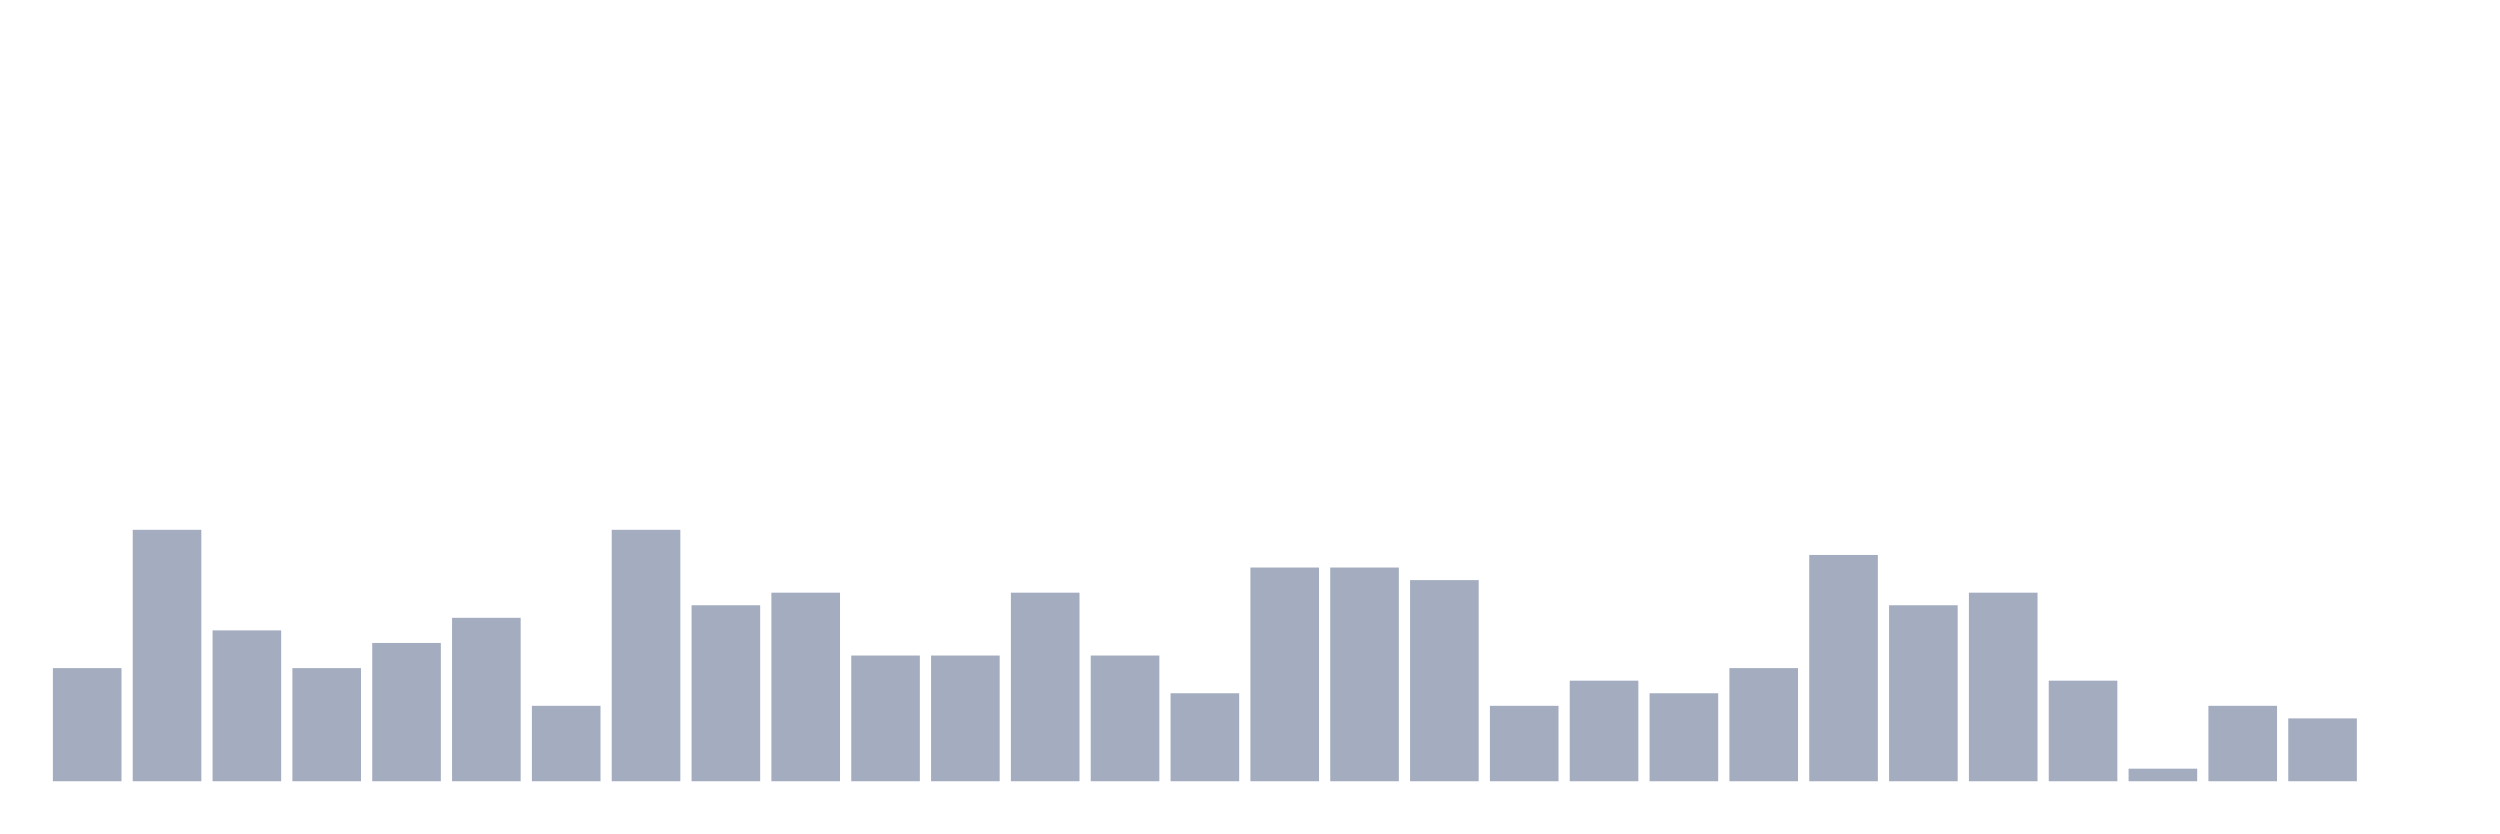
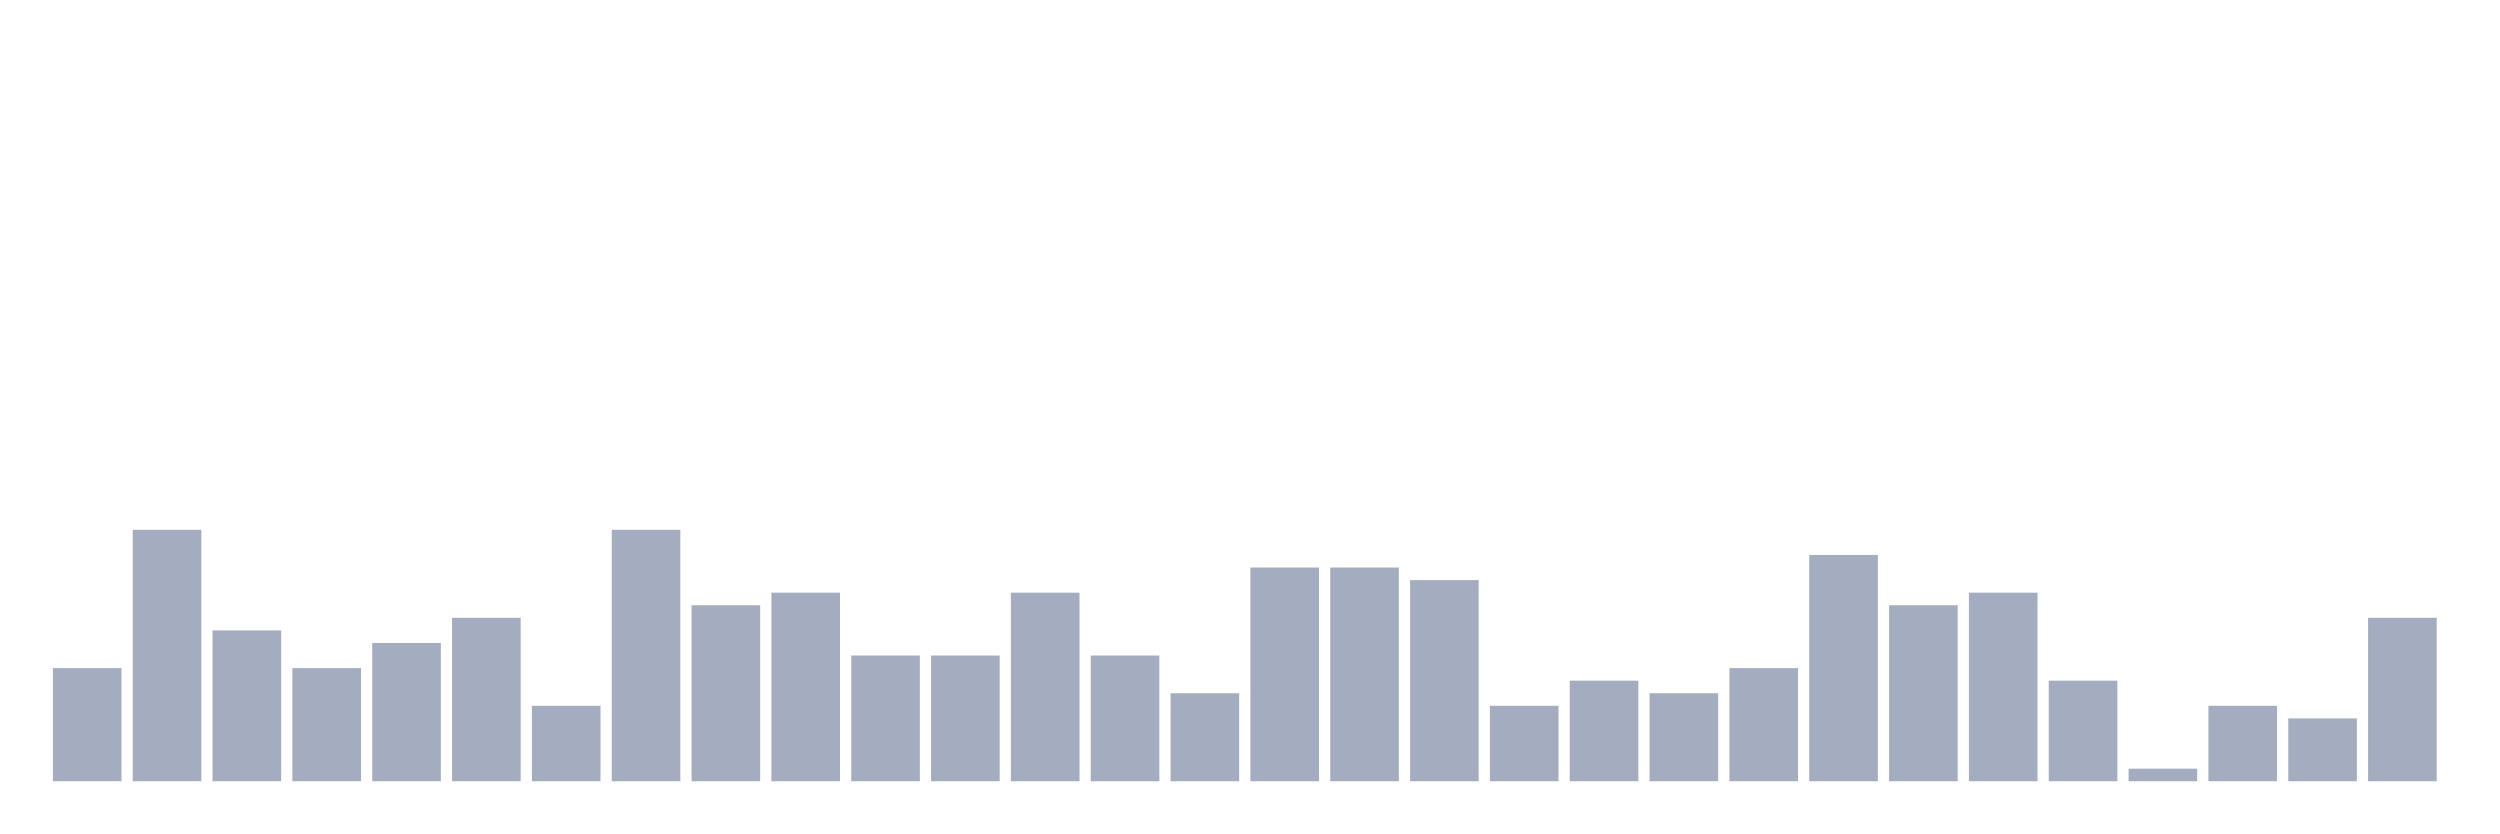
<svg xmlns="http://www.w3.org/2000/svg" viewBox="0 0 480 160">
  <g transform="translate(10,10)">
    <rect class="bar" x="0.153" width="13.175" y="118.276" height="21.724" fill="rgb(164,173,192)" />
    <rect class="bar" x="15.482" width="13.175" y="91.724" height="48.276" fill="rgb(164,173,192)" />
    <rect class="bar" x="30.81" width="13.175" y="111.034" height="28.966" fill="rgb(164,173,192)" />
    <rect class="bar" x="46.138" width="13.175" y="118.276" height="21.724" fill="rgb(164,173,192)" />
    <rect class="bar" x="61.466" width="13.175" y="113.448" height="26.552" fill="rgb(164,173,192)" />
    <rect class="bar" x="76.794" width="13.175" y="108.621" height="31.379" fill="rgb(164,173,192)" />
    <rect class="bar" x="92.123" width="13.175" y="125.517" height="14.483" fill="rgb(164,173,192)" />
    <rect class="bar" x="107.451" width="13.175" y="91.724" height="48.276" fill="rgb(164,173,192)" />
    <rect class="bar" x="122.779" width="13.175" y="106.207" height="33.793" fill="rgb(164,173,192)" />
    <rect class="bar" x="138.107" width="13.175" y="103.793" height="36.207" fill="rgb(164,173,192)" />
    <rect class="bar" x="153.436" width="13.175" y="115.862" height="24.138" fill="rgb(164,173,192)" />
    <rect class="bar" x="168.764" width="13.175" y="115.862" height="24.138" fill="rgb(164,173,192)" />
    <rect class="bar" x="184.092" width="13.175" y="103.793" height="36.207" fill="rgb(164,173,192)" />
    <rect class="bar" x="199.42" width="13.175" y="115.862" height="24.138" fill="rgb(164,173,192)" />
    <rect class="bar" x="214.748" width="13.175" y="123.103" height="16.897" fill="rgb(164,173,192)" />
    <rect class="bar" x="230.077" width="13.175" y="98.966" height="41.034" fill="rgb(164,173,192)" />
    <rect class="bar" x="245.405" width="13.175" y="98.966" height="41.034" fill="rgb(164,173,192)" />
    <rect class="bar" x="260.733" width="13.175" y="101.379" height="38.621" fill="rgb(164,173,192)" />
    <rect class="bar" x="276.061" width="13.175" y="125.517" height="14.483" fill="rgb(164,173,192)" />
    <rect class="bar" x="291.39" width="13.175" y="120.69" height="19.31" fill="rgb(164,173,192)" />
    <rect class="bar" x="306.718" width="13.175" y="123.103" height="16.897" fill="rgb(164,173,192)" />
    <rect class="bar" x="322.046" width="13.175" y="118.276" height="21.724" fill="rgb(164,173,192)" />
    <rect class="bar" x="337.374" width="13.175" y="96.552" height="43.448" fill="rgb(164,173,192)" />
    <rect class="bar" x="352.702" width="13.175" y="106.207" height="33.793" fill="rgb(164,173,192)" />
    <rect class="bar" x="368.031" width="13.175" y="103.793" height="36.207" fill="rgb(164,173,192)" />
    <rect class="bar" x="383.359" width="13.175" y="120.69" height="19.31" fill="rgb(164,173,192)" />
    <rect class="bar" x="398.687" width="13.175" y="137.586" height="2.414" fill="rgb(164,173,192)" />
    <rect class="bar" x="414.015" width="13.175" y="125.517" height="14.483" fill="rgb(164,173,192)" />
    <rect class="bar" x="429.344" width="13.175" y="127.931" height="12.069" fill="rgb(164,173,192)" />
-     <rect class="bar" x="444.672" width="13.175" y="140" height="0" fill="rgb(164,173,192)" />
+     <rect class="bar" x="444.672" width="13.175" y="108.621" height="31.379" fill="rgb(164,173,192)" />
  </g>
</svg>
